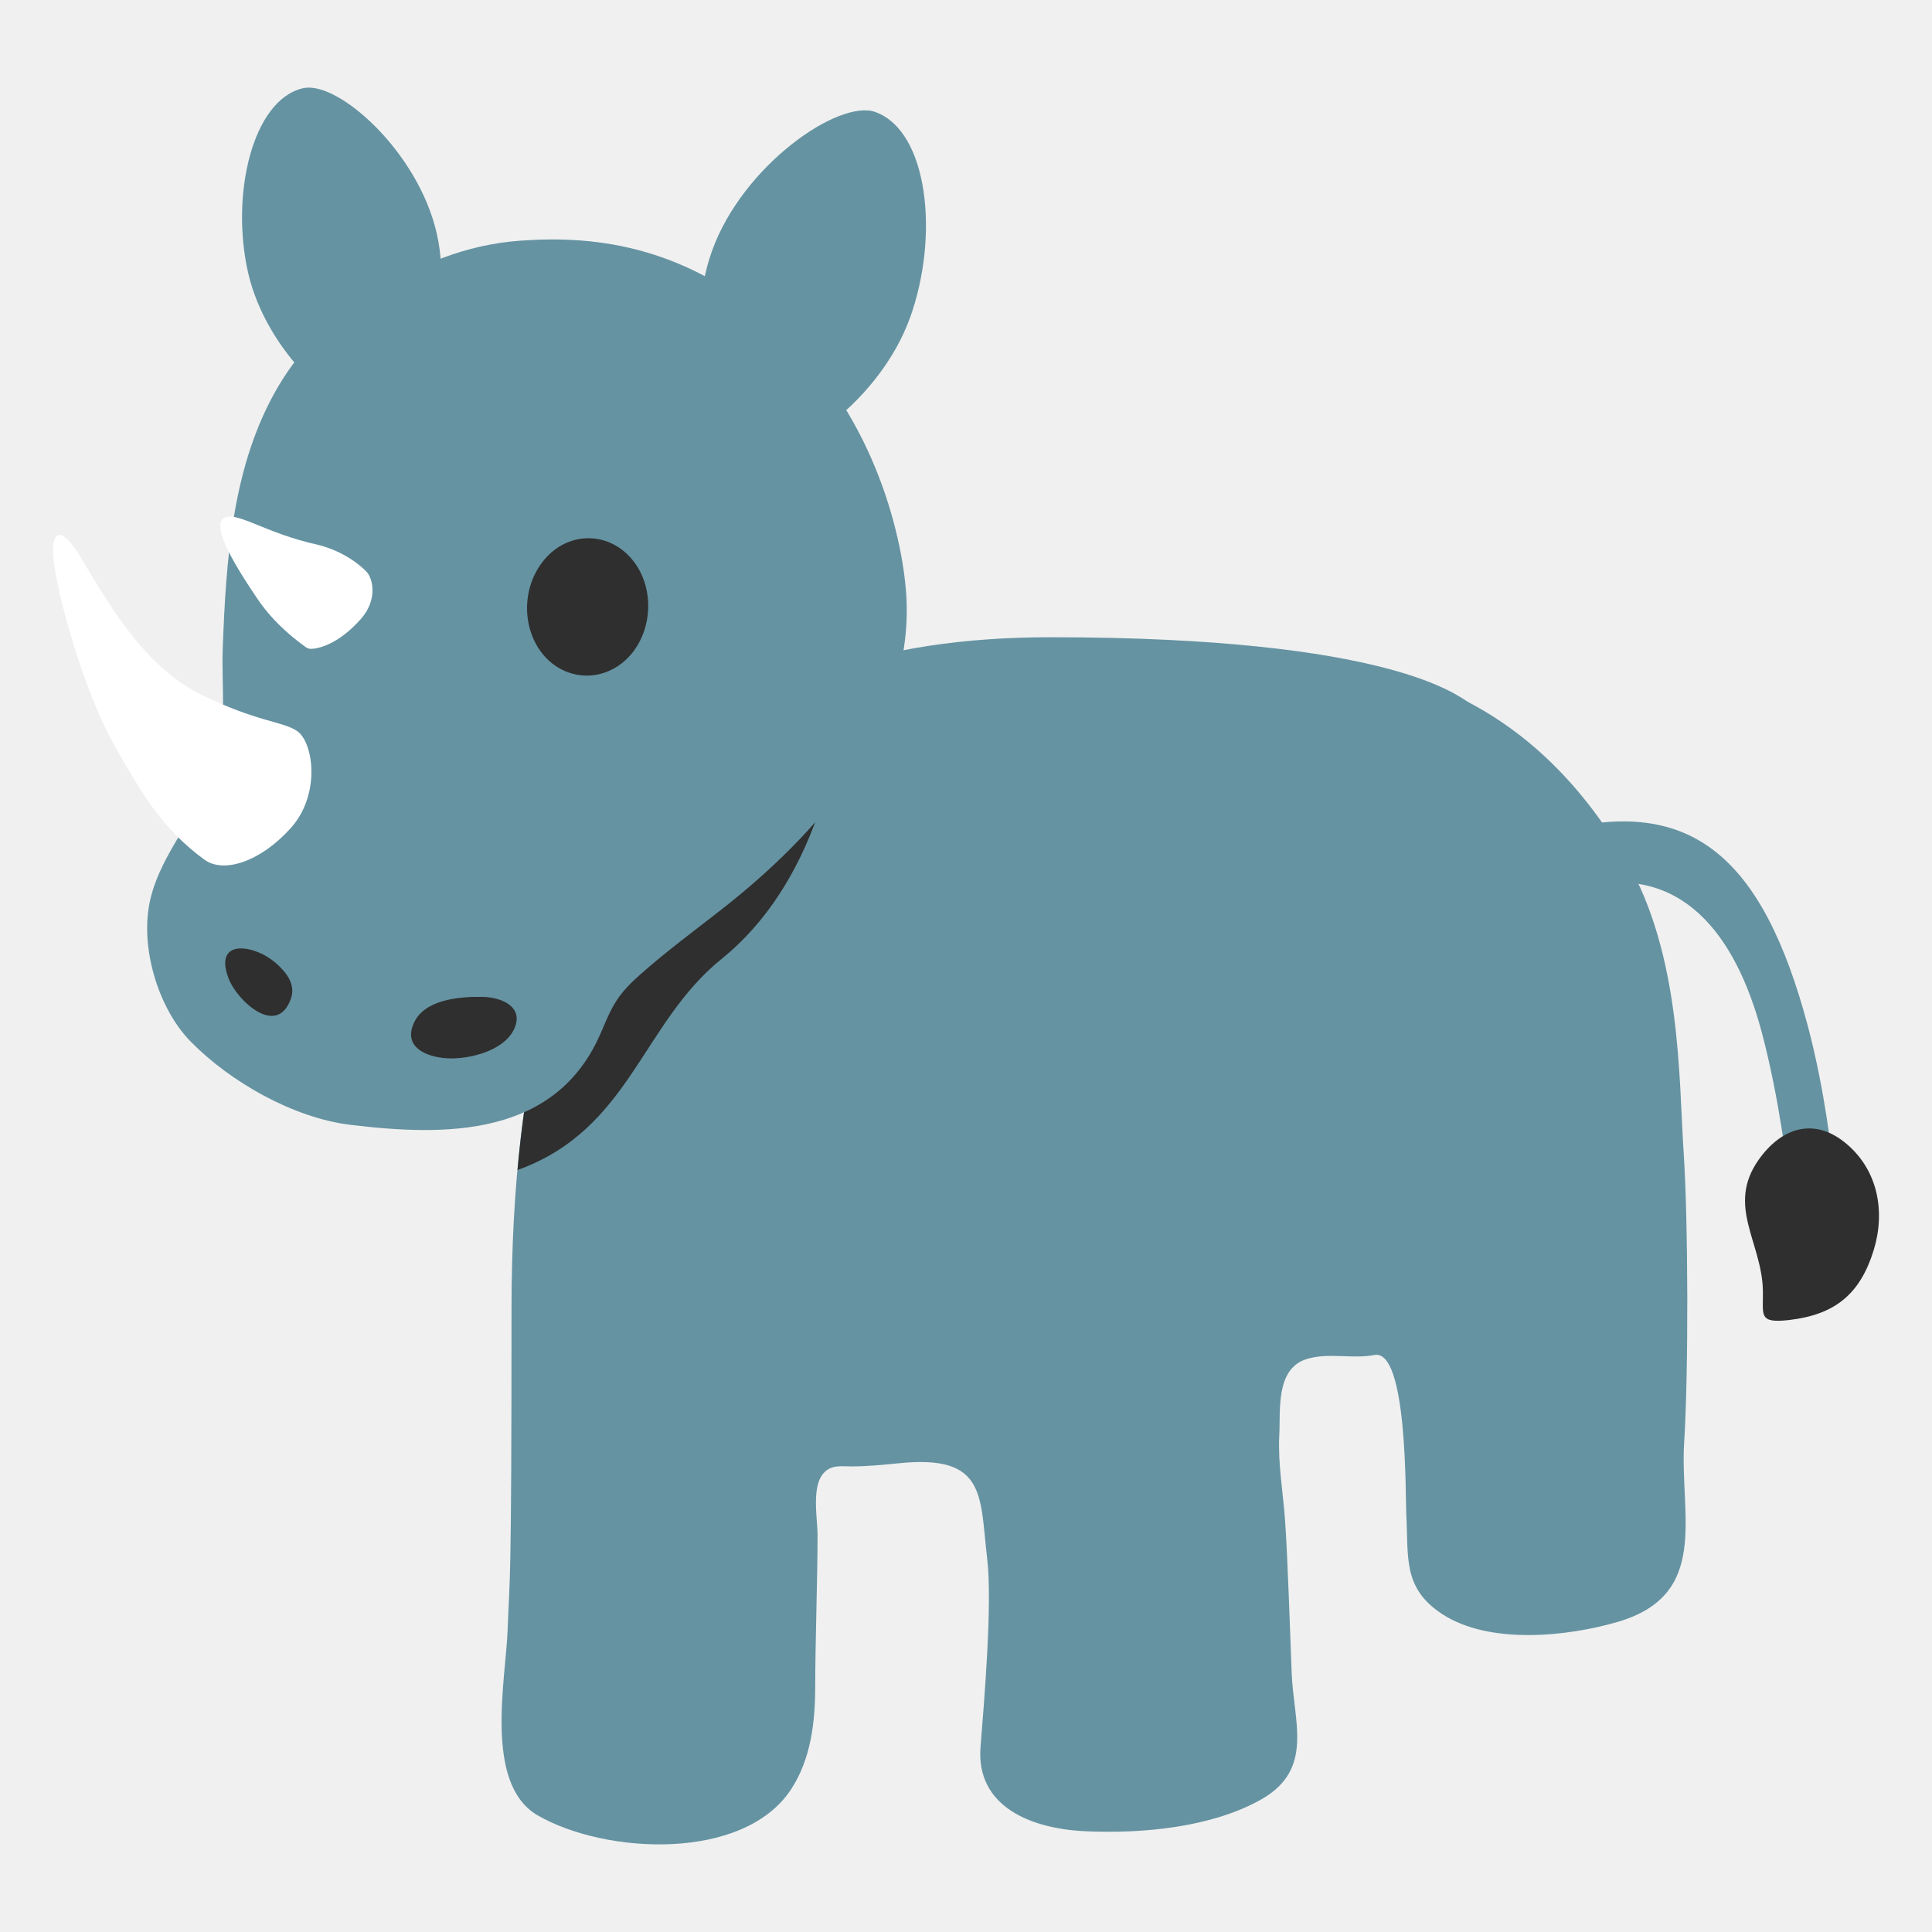
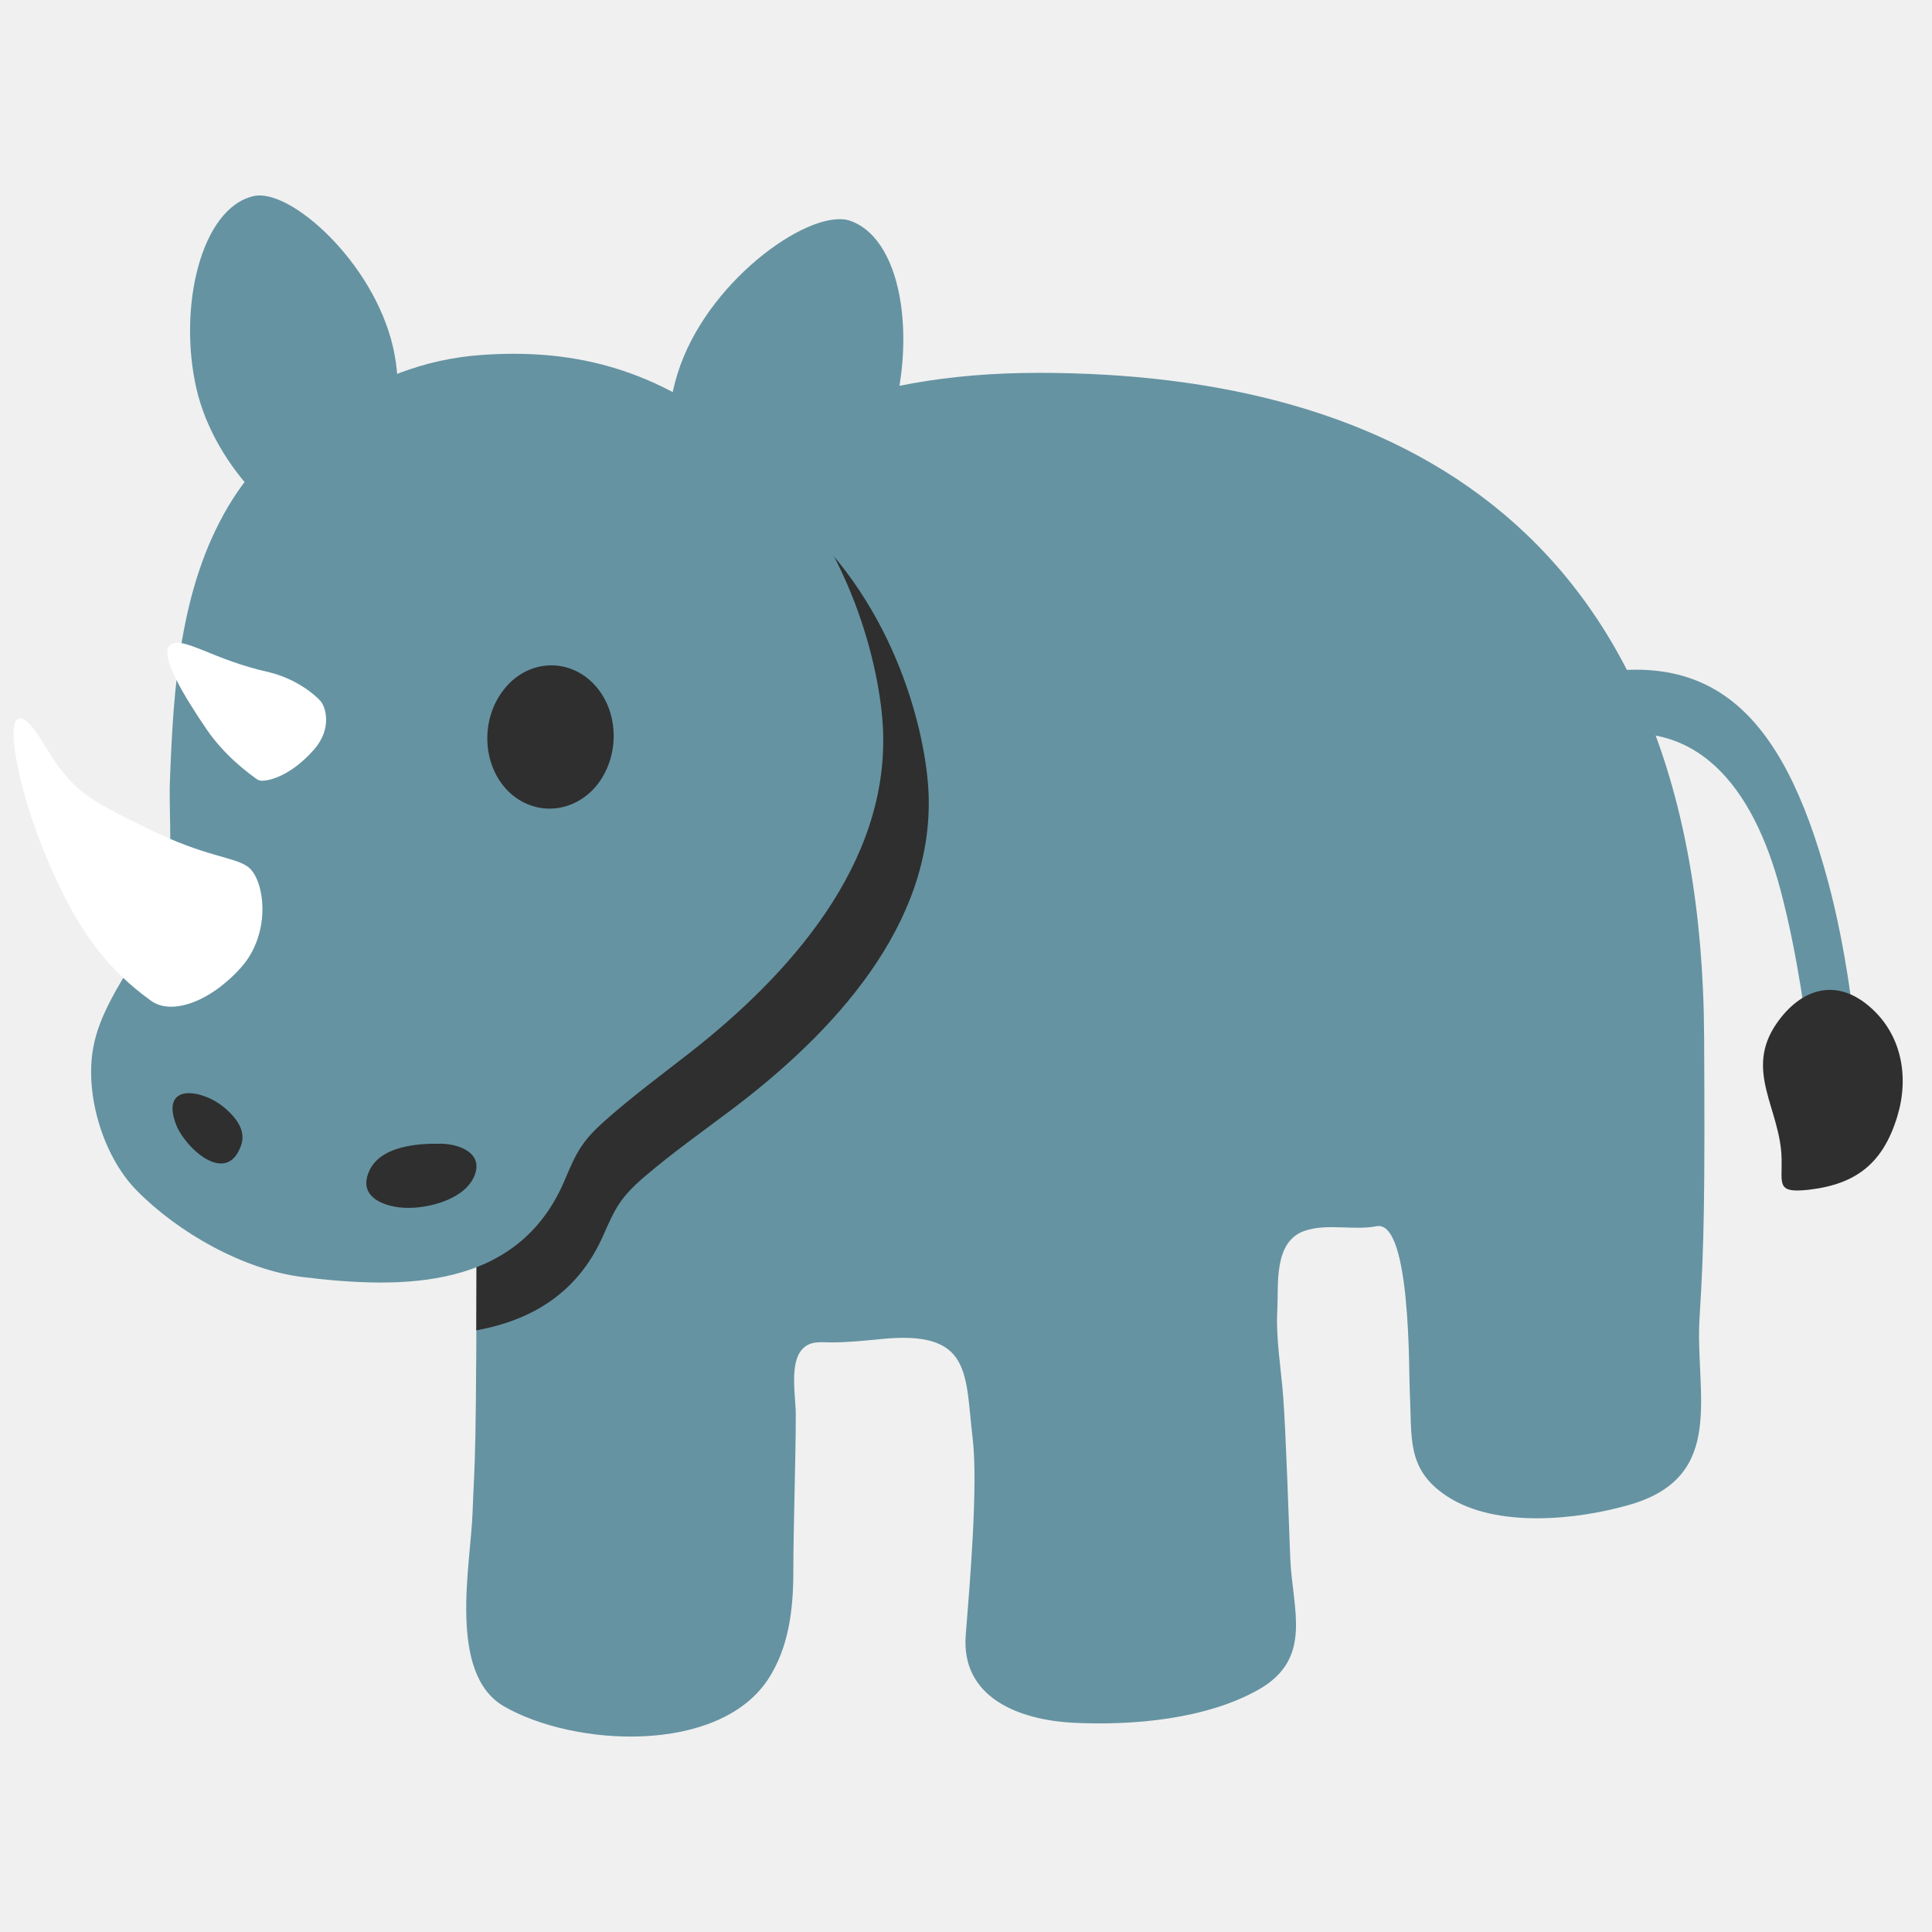
<svg xmlns="http://www.w3.org/2000/svg" width="128" height="128" style="enable-background:new 0 0 128 128;" version="1.1" id="svg15">
  <defs id="defs15">
    <clipPath id="clipPath1">
      <rect id="rect1" height="128" width="128" x="0" y="0" />
    </clipPath>
  </defs>
  <style type="text/css" id="style1">
.st0{clip-path:url(#SVGID_2_);fill:#79A3AC;}
.st1{clip-path:url(#SVGID_2_);fill:#55787C;}
.st2{clip-path:url(#SVGID_2_);fill:#65878D;}
.st3{clip-path:url(#SVGID_2_);fill:#2F2F2F;}
.st4{clip-path:url(#SVGID_2_);fill:#C2CBCE;}
  </style>
-   <g id="g16" transform="matrix(0.9542472,0,0,0.9542472,4.113262,3.511669)" style="stroke-width:1.048">
-     <path d="m 97.686,45.097 c -0.768,-0.403 -5.276,-4.534 -29.058,-4.534 -23.781,0 -37.424,12.284 -37.424,46.667 0,19.94 -0.125,18.261 -0.269,22.224 -0.115,3.426 -1.689,10.73 2.092,12.909 4.674,2.697 14.243,3.206 17.563,-1.776 1.411,-2.131 1.699,-4.732 1.699,-7.198 0,-2.831 0.163,-7.617 0.163,-10.458 0,-1.2 -0.451,-3.426 0.451,-4.367 0.537,-0.566 1.248,-0.432 1.929,-0.432 1.085,0 2.188,-0.115 3.273,-0.221 6.104,-0.624 5.605,2.294 6.123,6.613 0.374,3.138 -0.211,9.93 -0.461,13.088 -0.326,4.146 3.503,5.663 7.208,5.845 3.935,0.192 8.82,-0.24 12.304,-2.217 3.647,-2.083 2.227,-5.355 2.092,-8.743 -0.096,-2.361 -0.288,-8.394 -0.47,-10.746 -0.144,-1.919 -0.489,-3.829 -0.393,-5.759 0.096,-1.68 -0.278,-4.597 1.852,-5.298 1.507,-0.499 3.196,0 4.76,-0.298 2.303,-0.422 2.14,9.838 2.207,11.066 0.163,2.966 -0.269,5.106 2.476,6.91 3.263,2.15 8.695,1.584 12.227,0.547 6.411,-1.891 4.281,-7.39 4.588,-12.429 0.307,-4.866 0.288,-15.356 -0.038,-20.222 -0.336,-5.058 -0.153,-13.603 -3.977,-20.206 -3.86,-6.664 -8.307,-9.585 -10.918,-10.967 z" id="path2-1" style="fill:#6593a2;fill-opacity:1;stroke-width:1.048" />
-     <path id="path10" style="fill:#2f2f2f;fill-opacity:1;stroke-width:37.627;stroke-linecap:round" d="m 54.407,42.465 c -12.995,4.006 -20.953,14.683 -22.787,35.088 7.831,-2.821 8.581,-10.141 14.17,-14.658 7.816,-6.317 8.55,-17.955 8.617,-20.43 z" />
-     <path style="fill:#6593a2;fill-opacity:1;stroke-width:37.627;stroke-linecap:round" d="m 95.051,62.235 c 0,0 2.143,-6.468 8.529,-8.179 9.578,-2.566 14.504,1.847 17.609,13.436 1.243,4.64 1.704,9.275 1.704,9.275 l -3.093,0.829 c 0,0 -0.565,-5.022 -1.807,-9.657 -1.774,-6.622 -5.54,-11.895 -12.823,-9.943 -7.283,1.952 -10.119,4.239 -10.119,4.239 z" id="path11" />
-     <path d="m 118.086,85.926 c 0.034,1.693 -0.357,2.289 1.823,2.042 3.179,-0.373 4.925,-1.787 5.87,-4.853 0.813,-2.651 0.313,-5.516 -1.88,-7.372 -2.24,-1.9 -4.538,-1.137 -6.121,1.117 -2.238,3.194 0.245,5.719 0.307,9.066 z" style="fill:#2f2f2f;stroke-width:1.048" id="path1-5" />
-     <g id="g15" transform="matrix(1.089237,0,0,1.089237,-2.64917,-5.546623)" style="stroke-width:0.962">
-       <path d="m 31.672,17.052 c -3.593,0.257 -6.458,1.555 -9.327,3.231 -2.526,1.477 -4.637,3.531 -6.124,6.044 -2.954,4.997 -3.341,11.095 -3.55,16.763 -0.082,2.299 0.285,5.278 -0.429,7.438 -0.983,2.945 -3.474,5.466 -4.182,8.498 -0.703,2.952 0.463,6.932 2.565,9.075 2.545,2.592 6.553,4.863 10.162,5.307 6.115,0.749 13.146,0.792 15.993,-5.875 0.751,-1.777 1.051,-2.41 2.514,-3.712 1.664,-1.47 3.375,-2.737 5.091,-4.074 6.2,-4.837 12.201,-11.594 11.874,-19.77 C 56.111,36.351 54.361,28.395 48.393,22.899 42.425,17.403 36.563,16.702 31.672,17.052 Z" style="fill:#6593a2;stroke-width:0.962" id="path1-0-0" />
-       <path d="m 14.924,62.408 c 0.421,0.166 0.826,0.422 1.158,0.713 0.655,0.582 1.259,1.35 0.933,2.252 -0.886,2.5 -3.414,0.12 -3.951,-1.246 -0.788,-2.002 0.56,-2.25 1.86,-1.719 z m 14.322,2.849 c 1.331,0.032 2.701,0.718 1.951,2.144 -0.727,1.388 -3.104,1.922 -4.516,1.745 -1.253,-0.158 -2.456,-0.793 -1.838,-2.198 0.667,-1.552 2.982,-1.719 4.403,-1.692 z" fill="#2f2f2f" id="path7-7" style="stroke-width:0.962" />
-       <path style="fill:#6593a2;stroke-width:34.544;stroke-linecap:round" d="m 17.793,7.336 c -3.215,0.732 -4.639,6.77 -3.504,11.759 1.136,4.989 5.87,9.392 8.198,8.862 2.328,-0.53 5.013,-6.156 3.826,-11.366 -1.186,-5.211 -6.303,-9.76 -8.521,-9.255 z" id="path8-8" />
-       <path style="fill:#6593a2;stroke-width:34.544;stroke-linecap:round" d="m 54.275,8.855 c 3.363,1.217 4.089,7.906 2.201,13.124 -1.888,5.218 -7.571,9.325 -10.006,8.444 -2.435,-0.881 -4.573,-7.294 -2.601,-12.744 1.972,-5.45 8.087,-9.663 10.406,-8.824 z" id="path9-4" />
-       <path d="m 33.047,37.544 c -1.416,1.836 -1.276,4.6 0.309,6.181 1.607,1.562 4.054,1.363 5.468,-0.454 1.407,-1.847 1.267,-4.621 -0.329,-6.192 -1.596,-1.571 -4.053,-1.373 -5.449,0.465 z" style="fill:#2f2f2f;stroke-width:0.962" id="path1-6" />
-       <path class="st4" d="m 21.486,41.159 c -1.391,1.578 -2.646,1.886 -3.128,1.913 -0.161,0.009 -0.296,-0.031 -0.405,-0.119 -0.475,-0.343 -1.9,-1.373 -3.016,-2.99 -1.356,-1.992 -2.995,-4.633 -2.23,-5.199 0.765,-0.565 2.576,0.918 6.046,1.68 1.684,0.417 2.802,1.39 3.122,1.756 0.32,0.366 0.726,1.671 -0.388,2.959 z" clip-path="url(#SVGID_2_)" id="path11-1" style="fill:#ffffff;fill-opacity:1;stroke-width:0.962" />
-       <path class="st4" d="m 17.405,48.306 c 1.046,0.699 1.54,4.041 -0.402,6.196 -1.942,2.155 -4.258,2.879 -5.467,2.03 C 8.833,54.574 7.483,52.246 5.835,49.344 3.851,45.908 2.144,39.763 1.886,37.349 c -0.195,-1.83 0.491,-2.25 1.799,0.002 1.767,2.936 4.006,6.869 7.6,8.633 3.594,1.764 5.195,1.696 6.12,2.322 z" clip-path="url(#SVGID_2_)" id="path15" style="fill:#ffffff;fill-opacity:1;stroke-width:0.962" />
+   <g id="g24" transform="matrix(1.042865,0,0,1.042865,-3.766666,-12.38235)" style="stroke-width:0.959">
+     <g id="g20" style="stroke-width:0.959">
+       <g id="g19" style="stroke-width:0.959">
+         <path style="fill:#6593a2;fill-opacity:1;stroke-width:34.43;stroke-linecap:round" d="m 94.815,62.899 c 0,0 2.045,-6.172 8.139,-7.805 9.14,-2.449 13.84,1.762 16.803,12.821 1.186,4.428 1.626,8.851 1.626,8.851 l -2.951,0.791 c 0,0 -0.539,-4.793 -1.724,-9.215 -1.693,-6.319 -5.286,-11.35 -12.236,-9.488 -6.95,1.862 -9.656,4.045 -9.656,4.045 z" id="path11" />
+         <path d="m 116.797,85.506 c 0.032,1.616 -0.341,2.184 1.74,1.949 3.034,-0.356 4.7,-1.705 5.602,-4.631 0.776,-2.529 0.299,-5.264 -1.794,-7.035 -2.137,-1.813 -4.331,-1.085 -5.841,1.066 -2.136,3.048 0.234,5.458 0.293,8.651 z" style="fill:#2f2f2f;stroke-width:0.959" id="path1-5" />
+       </g>
+       <path d="m 69.602,35.56 c -22.693,0 -35.712,13.942 -35.712,51.191 0,19.028 -0.119,17.425 -0.256,21.208 -0.11,3.27 -1.612,10.239 1.997,12.318 4.46,2.574 13.591,3.059 16.76,-1.694 1.346,-2.033 1.621,-4.515 1.621,-6.869 0,-2.702 0.156,-7.269 0.156,-9.979 0,-1.145 -0.43,-3.27 0.43,-4.167 0.513,-0.54 1.191,-0.412 1.841,-0.412 1.035,0 2.088,-0.11 3.123,-0.211 5.825,-0.595 5.349,2.189 5.843,6.31 0.357,2.995 -0.201,9.476 -0.44,12.489 -0.311,3.956 3.343,5.403 6.878,5.577 3.755,0.183 8.417,-0.229 11.741,-2.116 3.48,-1.987 2.125,-5.11 1.997,-8.343 -0.092,-2.253 -0.275,-8.01 -0.449,-10.254 -0.137,-1.832 -0.467,-3.654 -0.375,-5.495 0.092,-1.603 -0.266,-4.387 1.768,-5.055 1.438,-0.476 3.05,0 4.543,-0.284 2.198,-0.403 2.042,9.388 2.106,10.56 0.156,2.83 -0.256,4.872 2.363,6.594 3.114,2.051 8.298,1.511 11.668,0.522 6.118,-1.804 4.085,-7.052 4.378,-11.86 0.293,-4.643 0.344,-7.825 0.291,-17.86 C 111.704,45.505 92.295,35.56 69.602,35.56 Z" id="path2-1" style="fill:#6593a2;fill-opacity:1;stroke-width:0.959" />
+     </g>
+     <g id="g23" style="stroke-width:0.959">
+       <path id="path17" style="fill:#2f2f2f;fill-opacity:1;stroke-width:0.959" d="m 49.201,41.297 c -9.904,7.158 -15.312,21.466 -15.312,45.453 0,4.242 -0.007,7.161 -0.018,9.641 3.417,-0.629 6.401,-2.283 8.051,-6 0.797,-1.815 1.115,-2.461 2.668,-3.791 1.766,-1.501 3.583,-2.795 5.404,-4.16 C 56.577,77.5 62.948,70.601 62.602,62.252 62.446,58.549 60.586,50.422 54.25,44.811 52.552,43.307 50.865,42.17 49.201,41.297 Z" />
+       <g id="g22" style="stroke-width:0.959">
+         <path d="m 34.157,34.428 c -3.735,0.267 -6.713,1.616 -9.694,3.358 -2.625,1.535 -4.819,3.67 -6.366,6.282 -3.07,5.194 -3.472,11.532 -3.69,17.423 -0.085,2.39 0.296,5.486 -0.446,7.731 -1.022,3.061 -3.611,5.682 -4.347,8.833 -0.731,3.069 0.482,7.205 2.666,9.433 2.645,2.694 6.811,5.055 10.563,5.516 6.356,0.778 13.664,0.823 16.623,-6.107 0.781,-1.847 1.092,-2.505 2.613,-3.858 1.729,-1.528 3.508,-2.845 5.291,-4.234 C 53.813,73.778 60.05,66.754 59.711,58.256 59.559,54.487 57.739,46.218 51.536,40.506 45.333,34.794 39.24,34.064 34.157,34.428 Z" style="fill:#6593a2;stroke-width:0.959" id="path1-0-0" />
+         <path d="m 16.748,81.571 c 0.437,0.173 0.858,0.438 1.204,0.741 0.681,0.604 1.309,1.403 0.97,2.341 -0.921,2.599 -3.548,0.124 -4.106,-1.295 -0.819,-2.081 0.582,-2.338 1.933,-1.786 z m 14.886,2.961 c 1.383,0.033 2.807,0.746 2.028,2.229 -0.756,1.442 -3.227,1.998 -4.694,1.814 -1.302,-0.164 -2.553,-0.824 -1.91,-2.284 0.693,-1.613 3.099,-1.787 4.576,-1.758 z" fill="#2f2f2f" id="path7-7" style="stroke-width:0.959" />
+         <g id="g21" style="stroke-width:0.959">
+           <path style="fill:#6593a2;stroke-width:34.43;stroke-linecap:round" d="m 19.73,24.33 c -3.342,0.761 -4.822,7.037 -3.642,12.223 1.181,5.186 6.101,9.762 8.521,9.211 2.42,-0.551 5.21,-6.398 3.977,-11.814 -1.233,-5.416 -6.552,-10.145 -8.856,-9.62 z" id="path8-8" />
+           <path style="fill:#6593a2;stroke-width:34.43;stroke-linecap:round" d="m 57.65,25.909 c 3.495,1.265 4.25,8.217 2.288,13.641 -1.963,5.424 -7.87,9.692 -10.4,8.776 -2.531,-0.916 -4.753,-7.581 -2.703,-13.246 2.05,-5.665 8.406,-10.044 10.816,-9.171 z" id="path9-4" />
+         </g>
+         <path d="m 35.586,55.727 c -1.472,1.909 -1.326,4.781 0.322,6.424 1.67,1.624 4.213,1.416 5.684,-0.472 1.462,-1.92 1.317,-4.803 -0.342,-6.436 -1.659,-1.633 -4.213,-1.427 -5.664,0.483 z" style="fill:#2f2f2f;stroke-width:0.959" id="path1-6" />
+         <g id="g18" style="stroke-width:0.959">
+           <path class="st4" d="m 23.569,59.485 c -1.446,1.64 -2.75,1.961 -3.252,1.989 -0.167,0.009 -0.308,-0.032 -0.421,-0.124 -0.494,-0.357 -1.975,-1.427 -3.135,-3.108 -1.409,-2.071 -3.113,-4.816 -2.317,-5.403 0.795,-0.587 2.678,0.954 6.284,1.746 1.751,0.434 2.913,1.445 3.245,1.825 0.332,0.38 0.754,1.737 -0.403,3.075 z" clip-path="url(#SVGID_2_)" id="path11-1" style="fill:#ffffff;fill-opacity:1;stroke-width:0.959" />
+           <path id="path15" clip-path="url(#SVGID_2_)" style="fill:#ffffff;fill-opacity:1;stroke-width:0.959" class="st4" d="m 4.845,57.516 c -0.32,0.053 -0.441,0.633 -0.34,1.584 0.268,2.509 1.362,5.87 2.795,8.893 1.486,3.134 3.107,5.449 5.926,7.471 1.247,0.895 3.665,0.13 5.684,-2.109 2.019,-2.24 1.504,-5.71 0.418,-6.439 C 18.363,66.267 16.702,66.334 12.966,64.501 9.231,62.667 8.19,62.166 6.375,59.102 5.685,57.938 5.166,57.463 4.845,57.516 Z" />
+         </g>
+       </g>
    </g>
  </g>
</svg>
